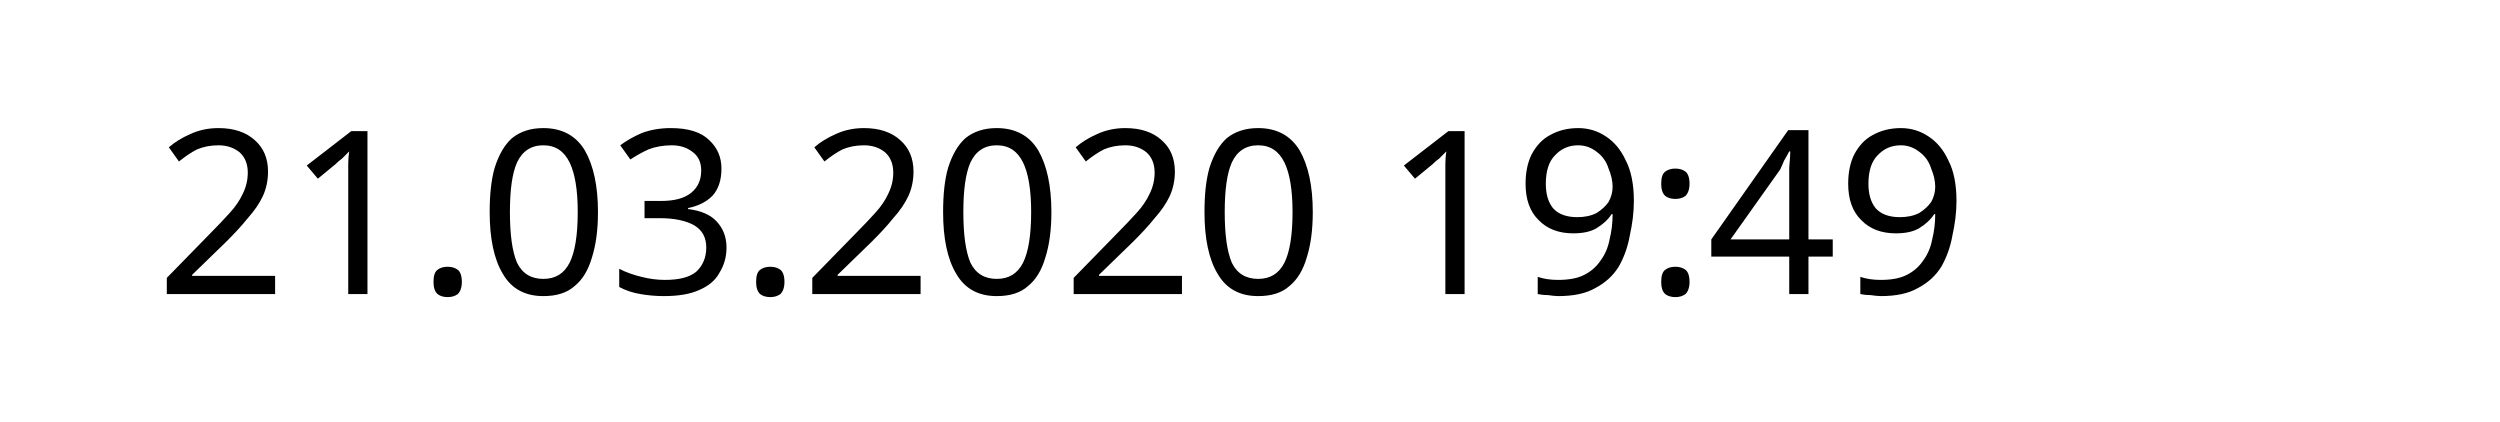
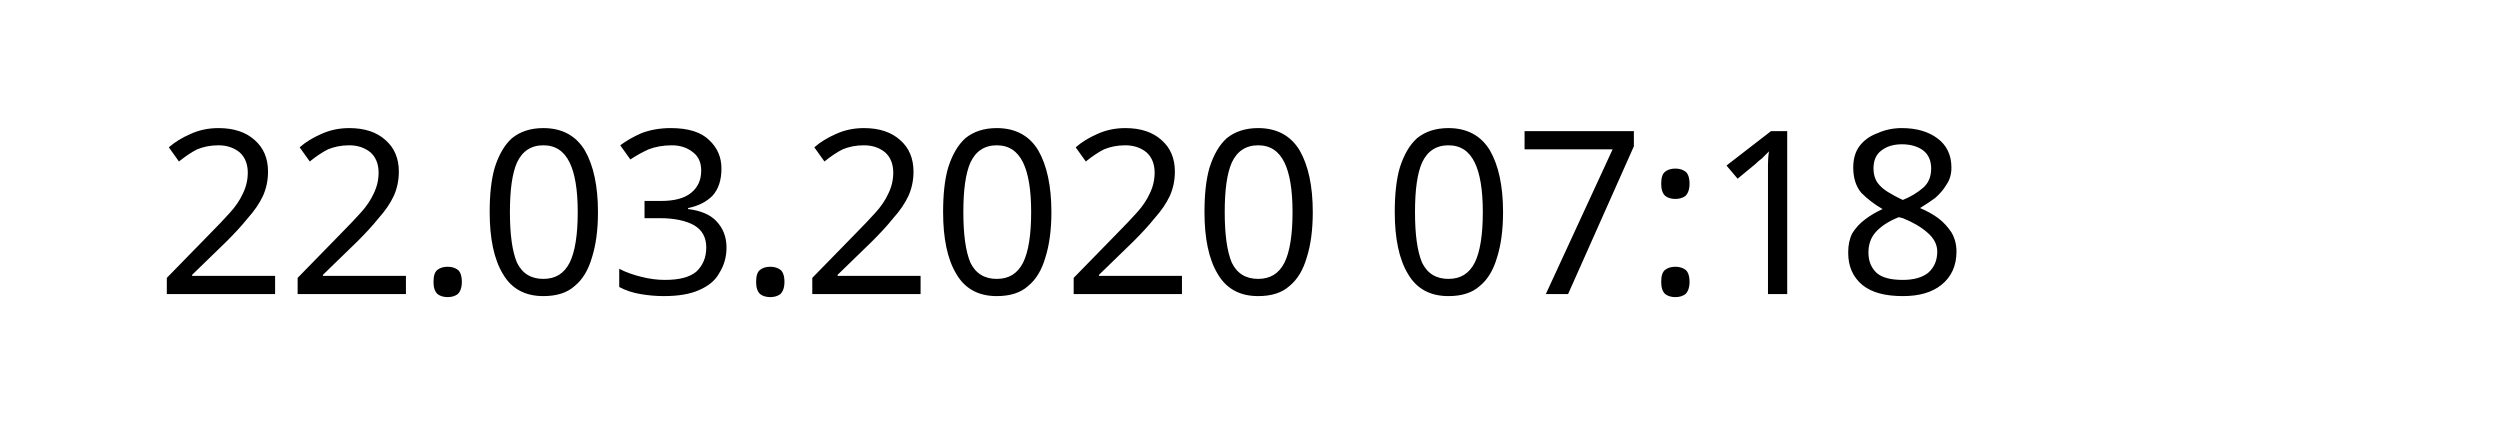
<svg xmlns="http://www.w3.org/2000/svg" width="145.872" height="24.609" viewBox="0 0 38.595 6.511" version="1.1" id="svg8">
  <defs id="defs2" />
  <g id="layer1" transform="translate(-90.7138,-137.3976)">
    <text xml:space="preserve" style="font-style:normal;font-weight:normal;font-size:10.583px;line-height:1.25;font-family:sans-serif;letter-spacing:0px;word-spacing:0px;fill:#000000;fill-opacity:1;stroke:none;stroke-width:0.265" x="93.117" y="141.937" id="text12">
-       <tspan id="tspan10" x="93.117" y="141.937" style="font-size:3.528px;stroke-width:0.265">21.03.2020 19:49</tspan>
+       <tspan id="tspan10" x="93.117" y="141.937" style="font-size:3.528px;stroke-width:0.265">22.03.2020 07:18</tspan>
    </text>
  </g>
</svg>
